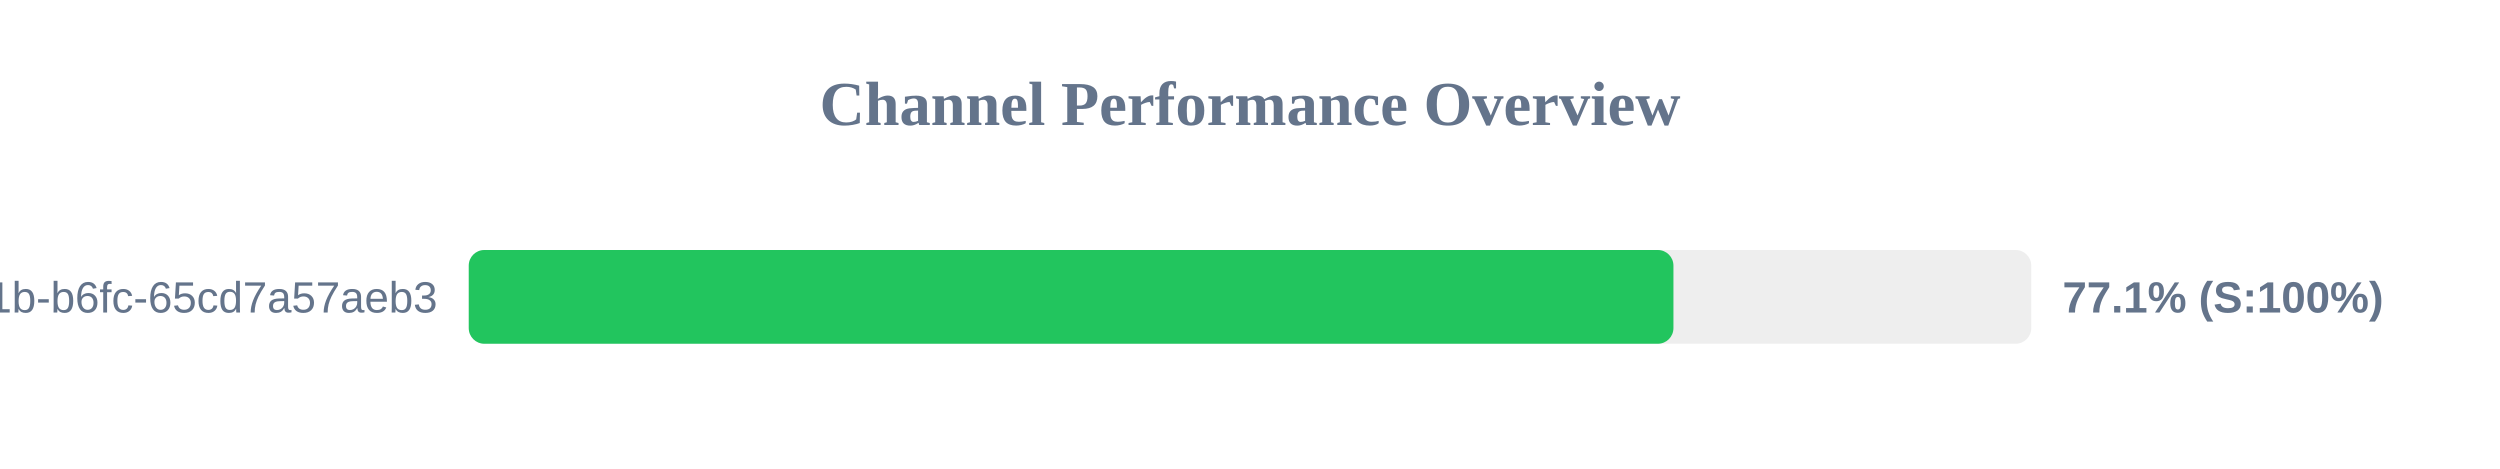
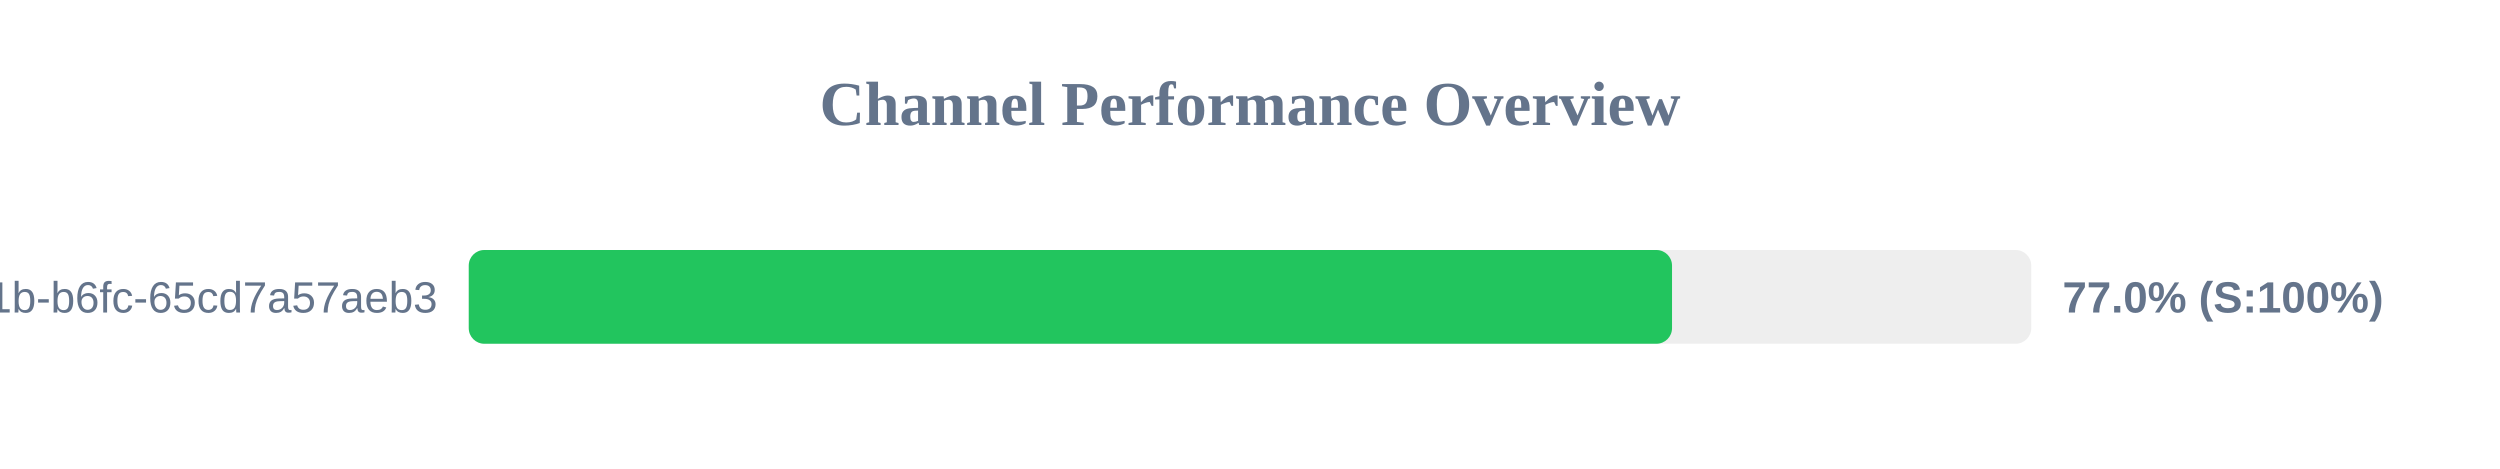
<svg xmlns="http://www.w3.org/2000/svg" width="800" height="150" version="1.1">
  <style>
        .row { font: 14px Arial; fill: #64748b; }
        .score { font: bold 14px Arial; fill: #64748b; }
    </style>
  <text x="400" y="40" text-anchor="middle" font-size="20px" font-weight="bold" fill="#64748b">Channel Performance Overview</text>
  <rect x="150" y="80" width="500" height="30" fill="#eee" rx="5" />
-   <rect x="150" y="80" width="385.5" height="30" fill="#22c55e" rx="5" />
+   <rect x="150" y="80" width="385.05" height="30" fill="#22c55e" rx="5" />
  <text x="140" y="100" text-anchor="end" class="row">?uuid=9c859345-959f-491b-b6fc-65cd7a57aeb3</text>
-   <text x="660" y="100" text-anchor="start" class="score">77.1% (S:100%)</text>
+   <text x="660" y="100" text-anchor="start" class="score">77.0% (S:100%)</text>
</svg>
